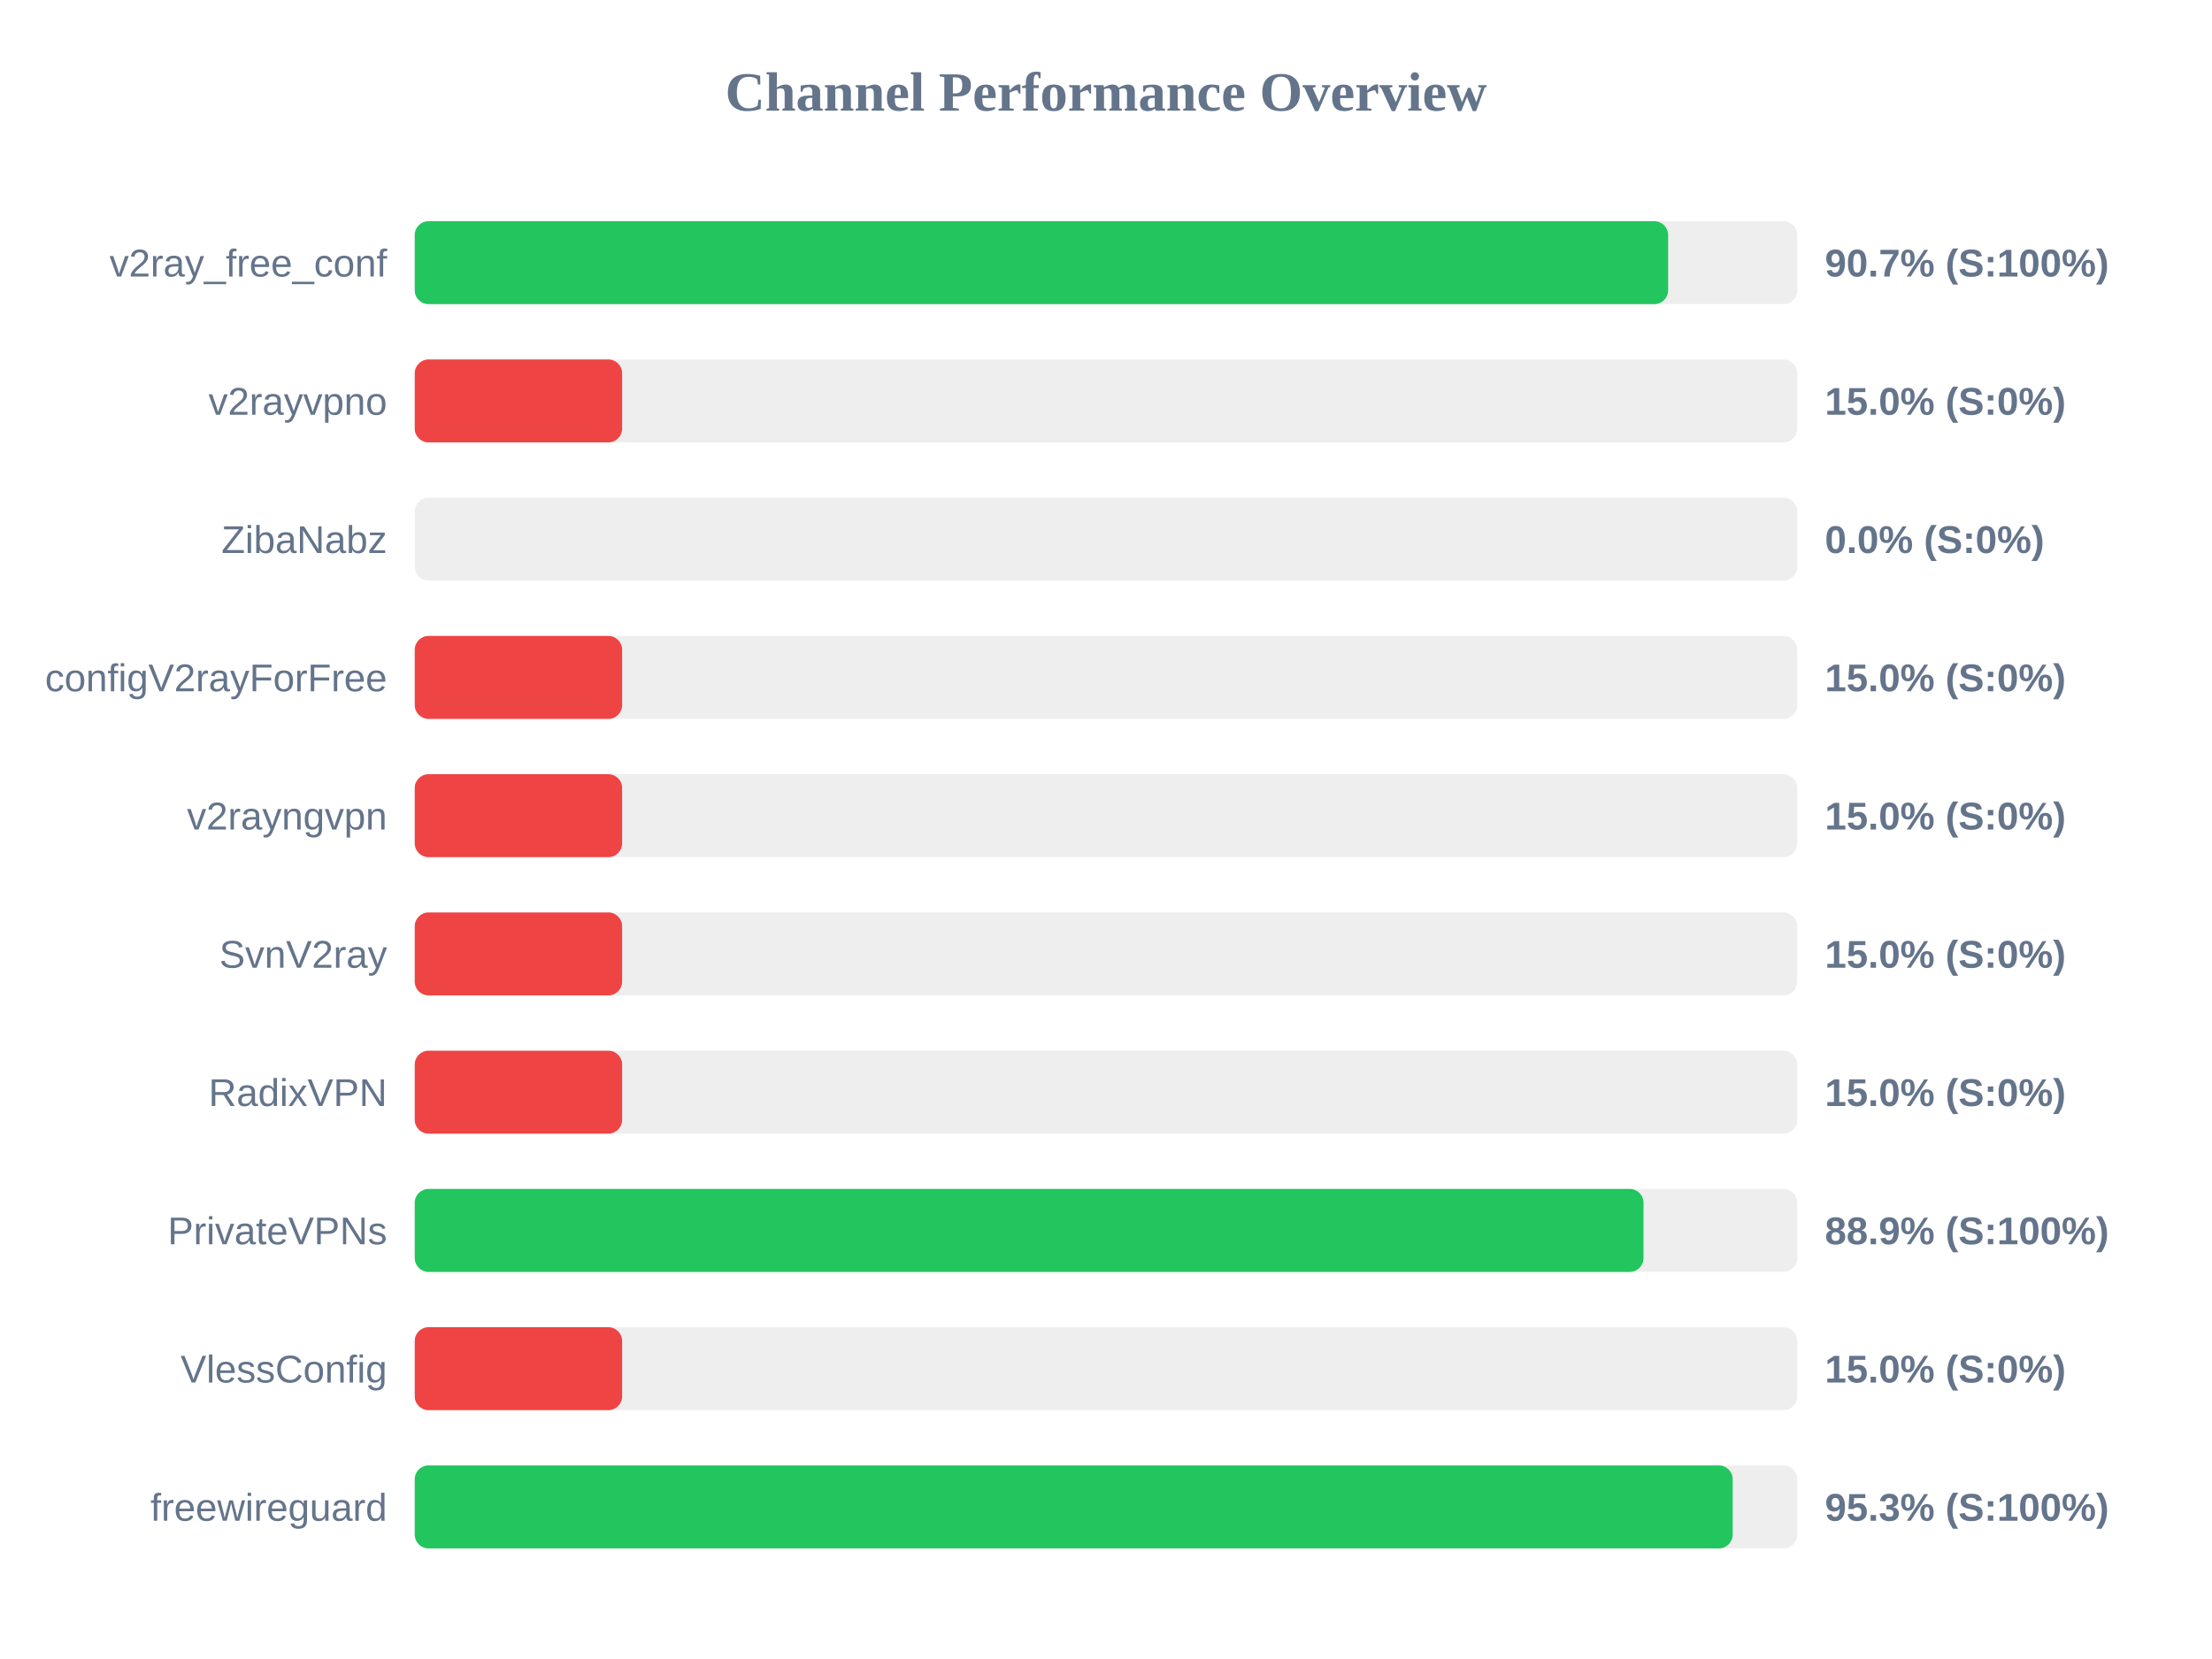
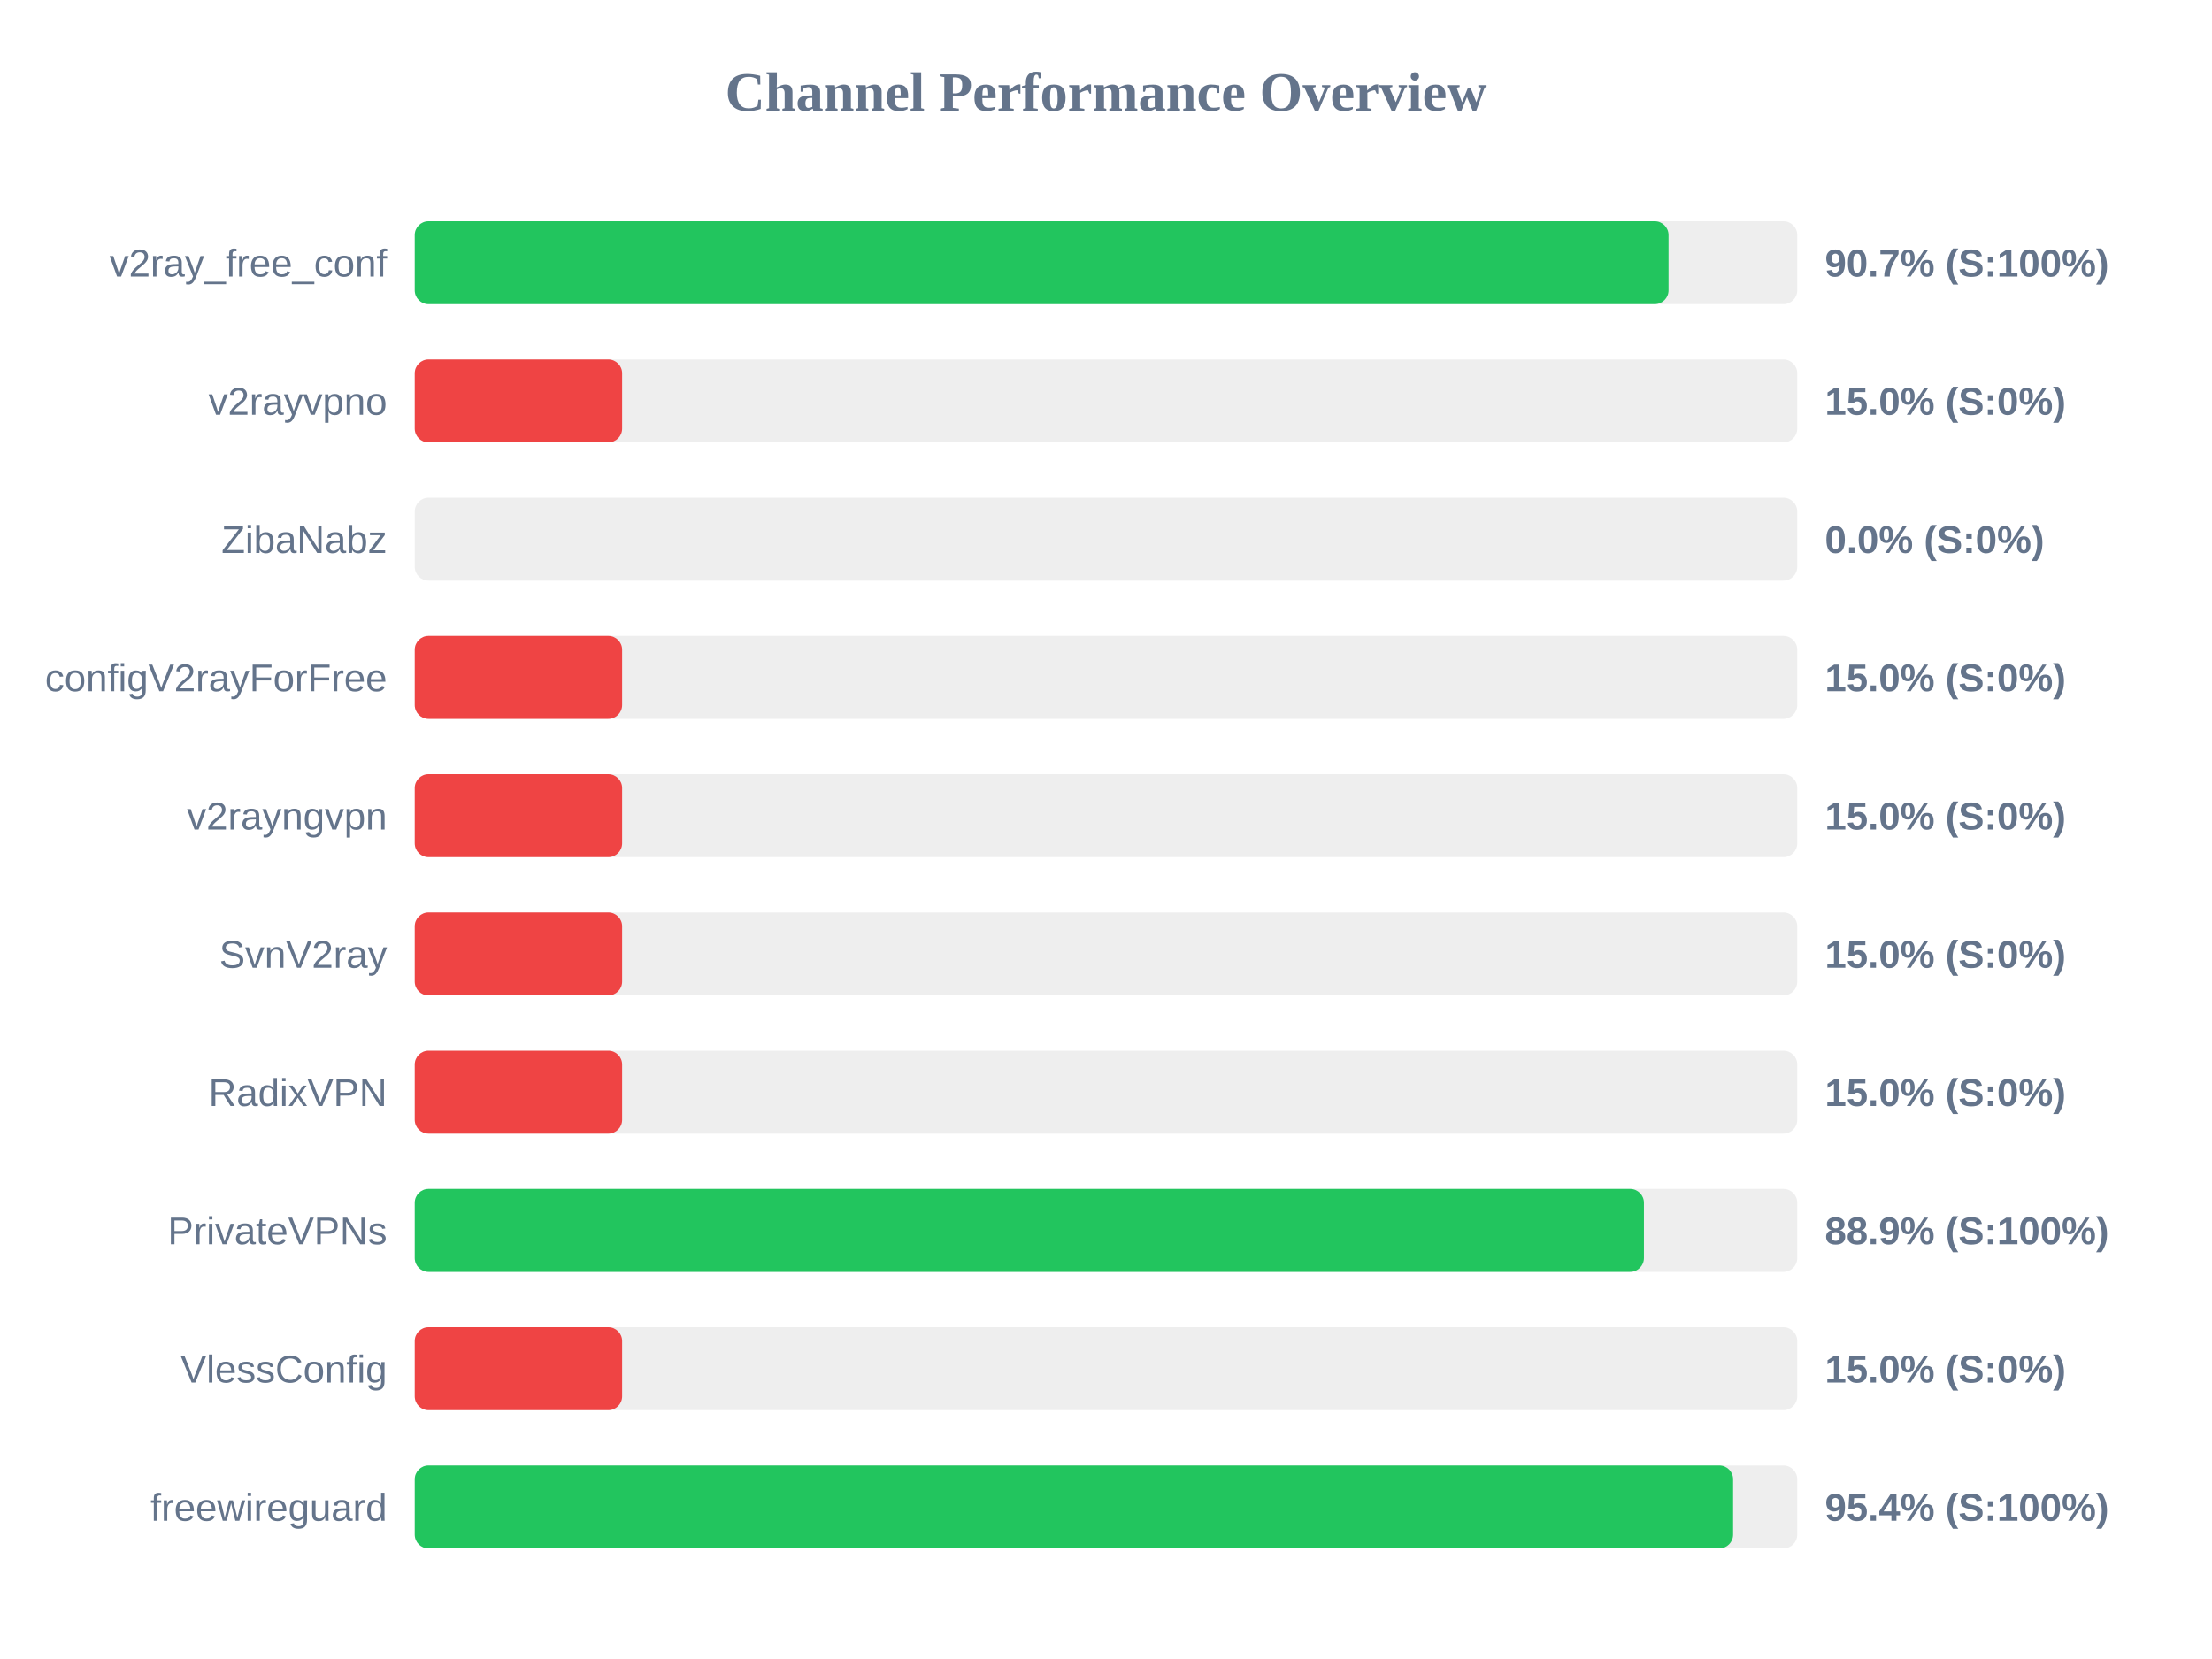
<svg xmlns="http://www.w3.org/2000/svg" width="800" height="600" version="1.1">
  <style>
        .row { font: 14px Arial; fill: #64748b; }
        .score { font: bold 14px Arial; fill: #64748b; }
    </style>
  <text x="400" y="40" text-anchor="middle" font-size="20px" font-weight="bold" fill="#64748b">Channel Performance Overview</text>
  <rect x="150" y="80" width="500" height="30" fill="#eee" rx="5" />
-   <rect x="150" y="80" width="453.3" height="30" fill="#22c55e" rx="5" />
+   <rect x="150" y="80" width="453.45" height="30" fill="#22c55e" rx="5" />
  <text x="140" y="100" text-anchor="end" class="row">v2ray_free_conf</text>
  <text x="660" y="100" text-anchor="start" class="score">90.7% (S:100%)</text>
  <rect x="150" y="130" width="500" height="30" fill="#eee" rx="5" />
  <rect x="150" y="130" width="75.0" height="30" fill="#ef4444" rx="5" />
  <text x="140" y="150" text-anchor="end" class="row">v2rayvpno</text>
  <text x="660" y="150" text-anchor="start" class="score">15.0% (S:0%)</text>
  <rect x="150" y="180" width="500" height="30" fill="#eee" rx="5" />
  <rect x="150" y="180" width="0.0" height="30" fill="#ef4444" rx="5" />
  <text x="140" y="200" text-anchor="end" class="row">ZibaNabz</text>
  <text x="660" y="200" text-anchor="start" class="score">0.0% (S:0%)</text>
  <rect x="150" y="230" width="500" height="30" fill="#eee" rx="5" />
  <rect x="150" y="230" width="75.0" height="30" fill="#ef4444" rx="5" />
  <text x="140" y="250" text-anchor="end" class="row">configV2rayForFree</text>
  <text x="660" y="250" text-anchor="start" class="score">15.0% (S:0%)</text>
  <rect x="150" y="280" width="500" height="30" fill="#eee" rx="5" />
  <rect x="150" y="280" width="75.0" height="30" fill="#ef4444" rx="5" />
  <text x="140" y="300" text-anchor="end" class="row">v2rayngvpn</text>
  <text x="660" y="300" text-anchor="start" class="score">15.0% (S:0%)</text>
  <rect x="150" y="330" width="500" height="30" fill="#eee" rx="5" />
  <rect x="150" y="330" width="75.0" height="30" fill="#ef4444" rx="5" />
  <text x="140" y="350" text-anchor="end" class="row">SvnV2ray</text>
  <text x="660" y="350" text-anchor="start" class="score">15.0% (S:0%)</text>
  <rect x="150" y="380" width="500" height="30" fill="#eee" rx="5" />
  <rect x="150" y="380" width="75.0" height="30" fill="#ef4444" rx="5" />
  <text x="140" y="400" text-anchor="end" class="row">RadixVPN</text>
  <text x="660" y="400" text-anchor="start" class="score">15.0% (S:0%)</text>
  <rect x="150" y="430" width="500" height="30" fill="#eee" rx="5" />
-   <rect x="150" y="430" width="444.4" height="30" fill="#22c55e" rx="5" />
+   <rect x="150" y="430" width="444.55" height="30" fill="#22c55e" rx="5" />
  <text x="140" y="450" text-anchor="end" class="row">PrivateVPNs</text>
  <text x="660" y="450" text-anchor="start" class="score">88.9% (S:100%)</text>
  <rect x="150" y="480" width="500" height="30" fill="#eee" rx="5" />
  <rect x="150" y="480" width="75.0" height="30" fill="#ef4444" rx="5" />
  <text x="140" y="500" text-anchor="end" class="row">VlessConfig</text>
  <text x="660" y="500" text-anchor="start" class="score">15.0% (S:0%)</text>
  <rect x="150" y="530" width="500" height="30" fill="#eee" rx="5" />
-   <rect x="150" y="530" width="476.65" height="30" fill="#22c55e" rx="5" />
+   <rect x="150" y="530" width="476.8" height="30" fill="#22c55e" rx="5" />
  <text x="140" y="550" text-anchor="end" class="row">freewireguard</text>
-   <text x="660" y="550" text-anchor="start" class="score">95.3% (S:100%)</text>
+   <text x="660" y="550" text-anchor="start" class="score">95.4% (S:100%)</text>
</svg>
